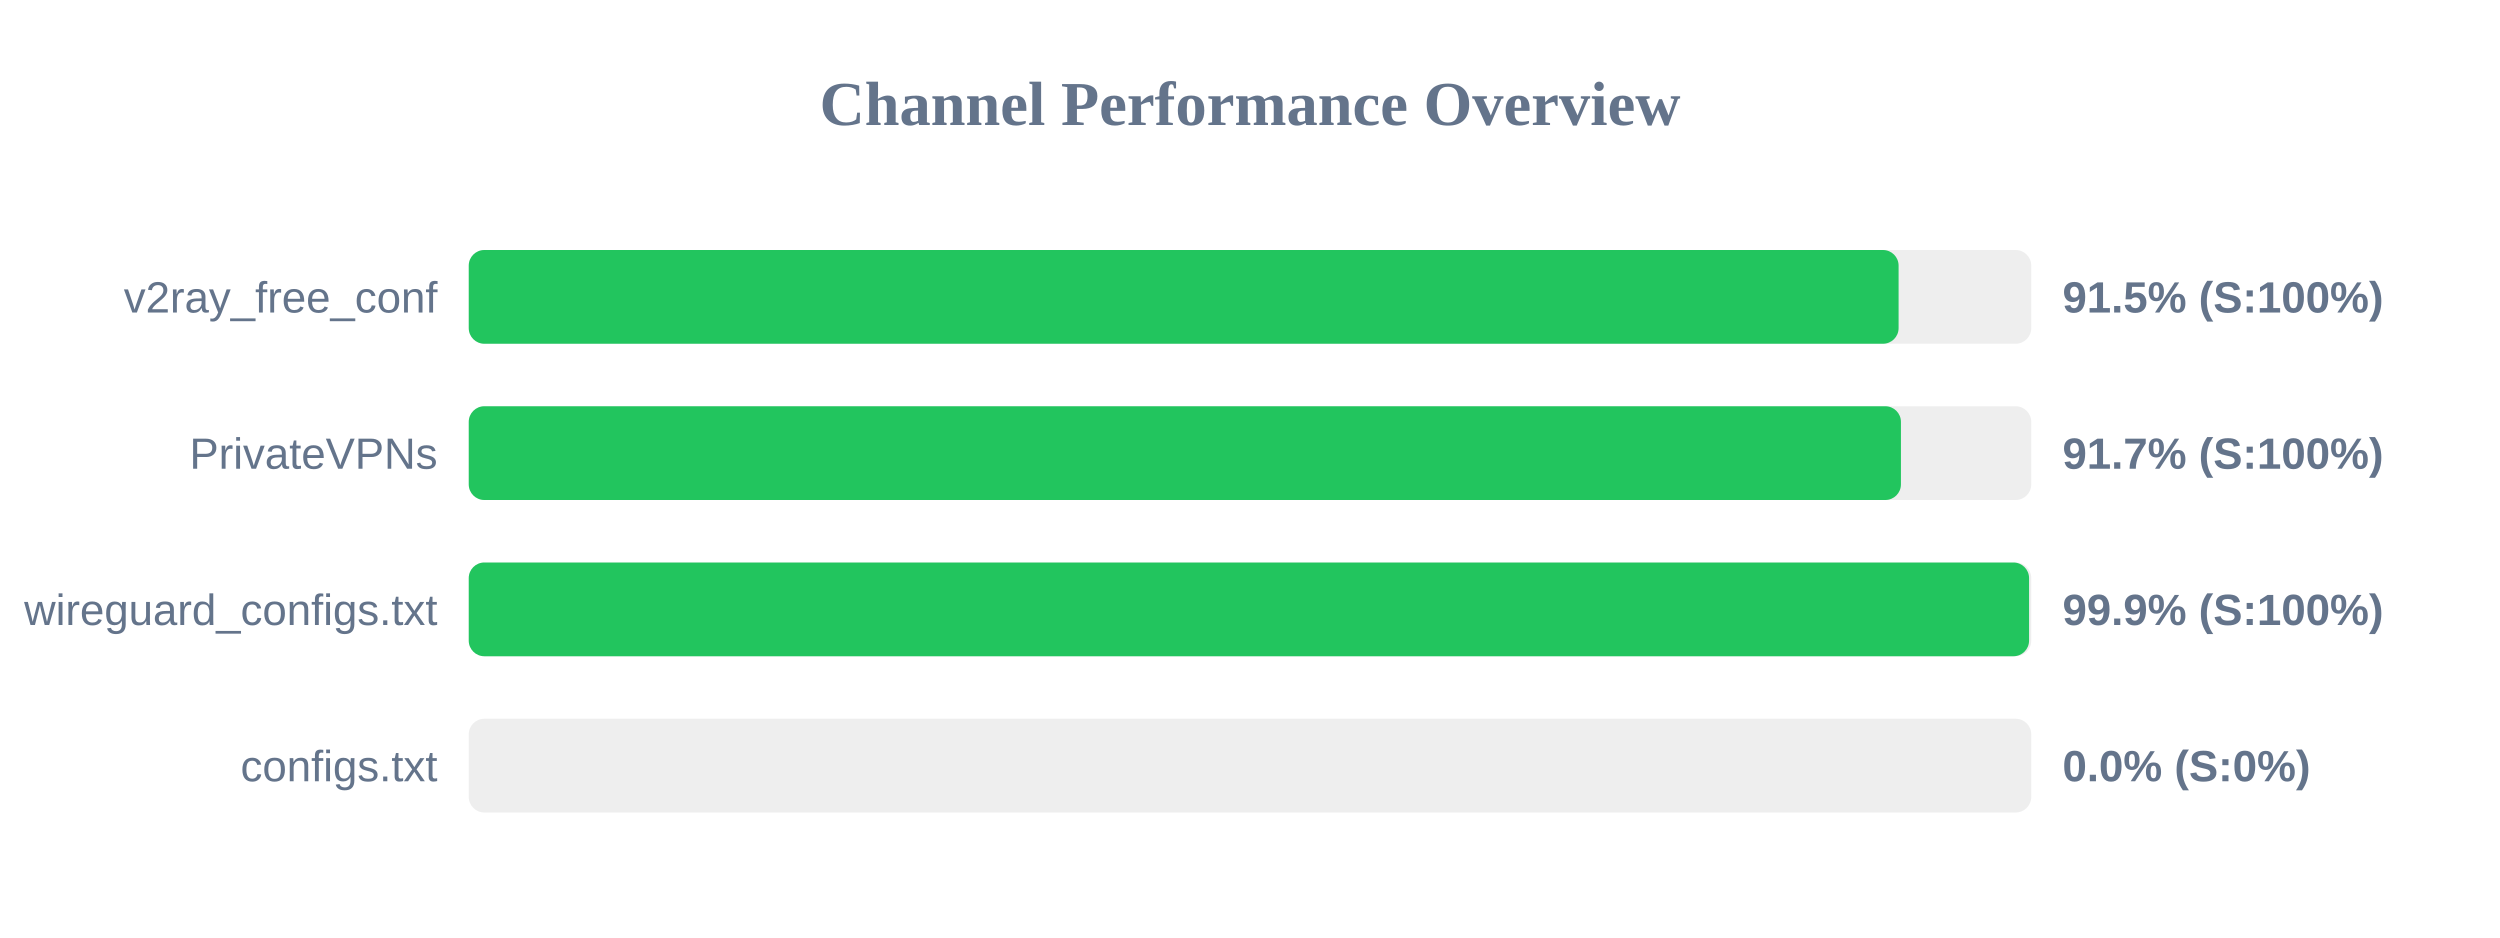
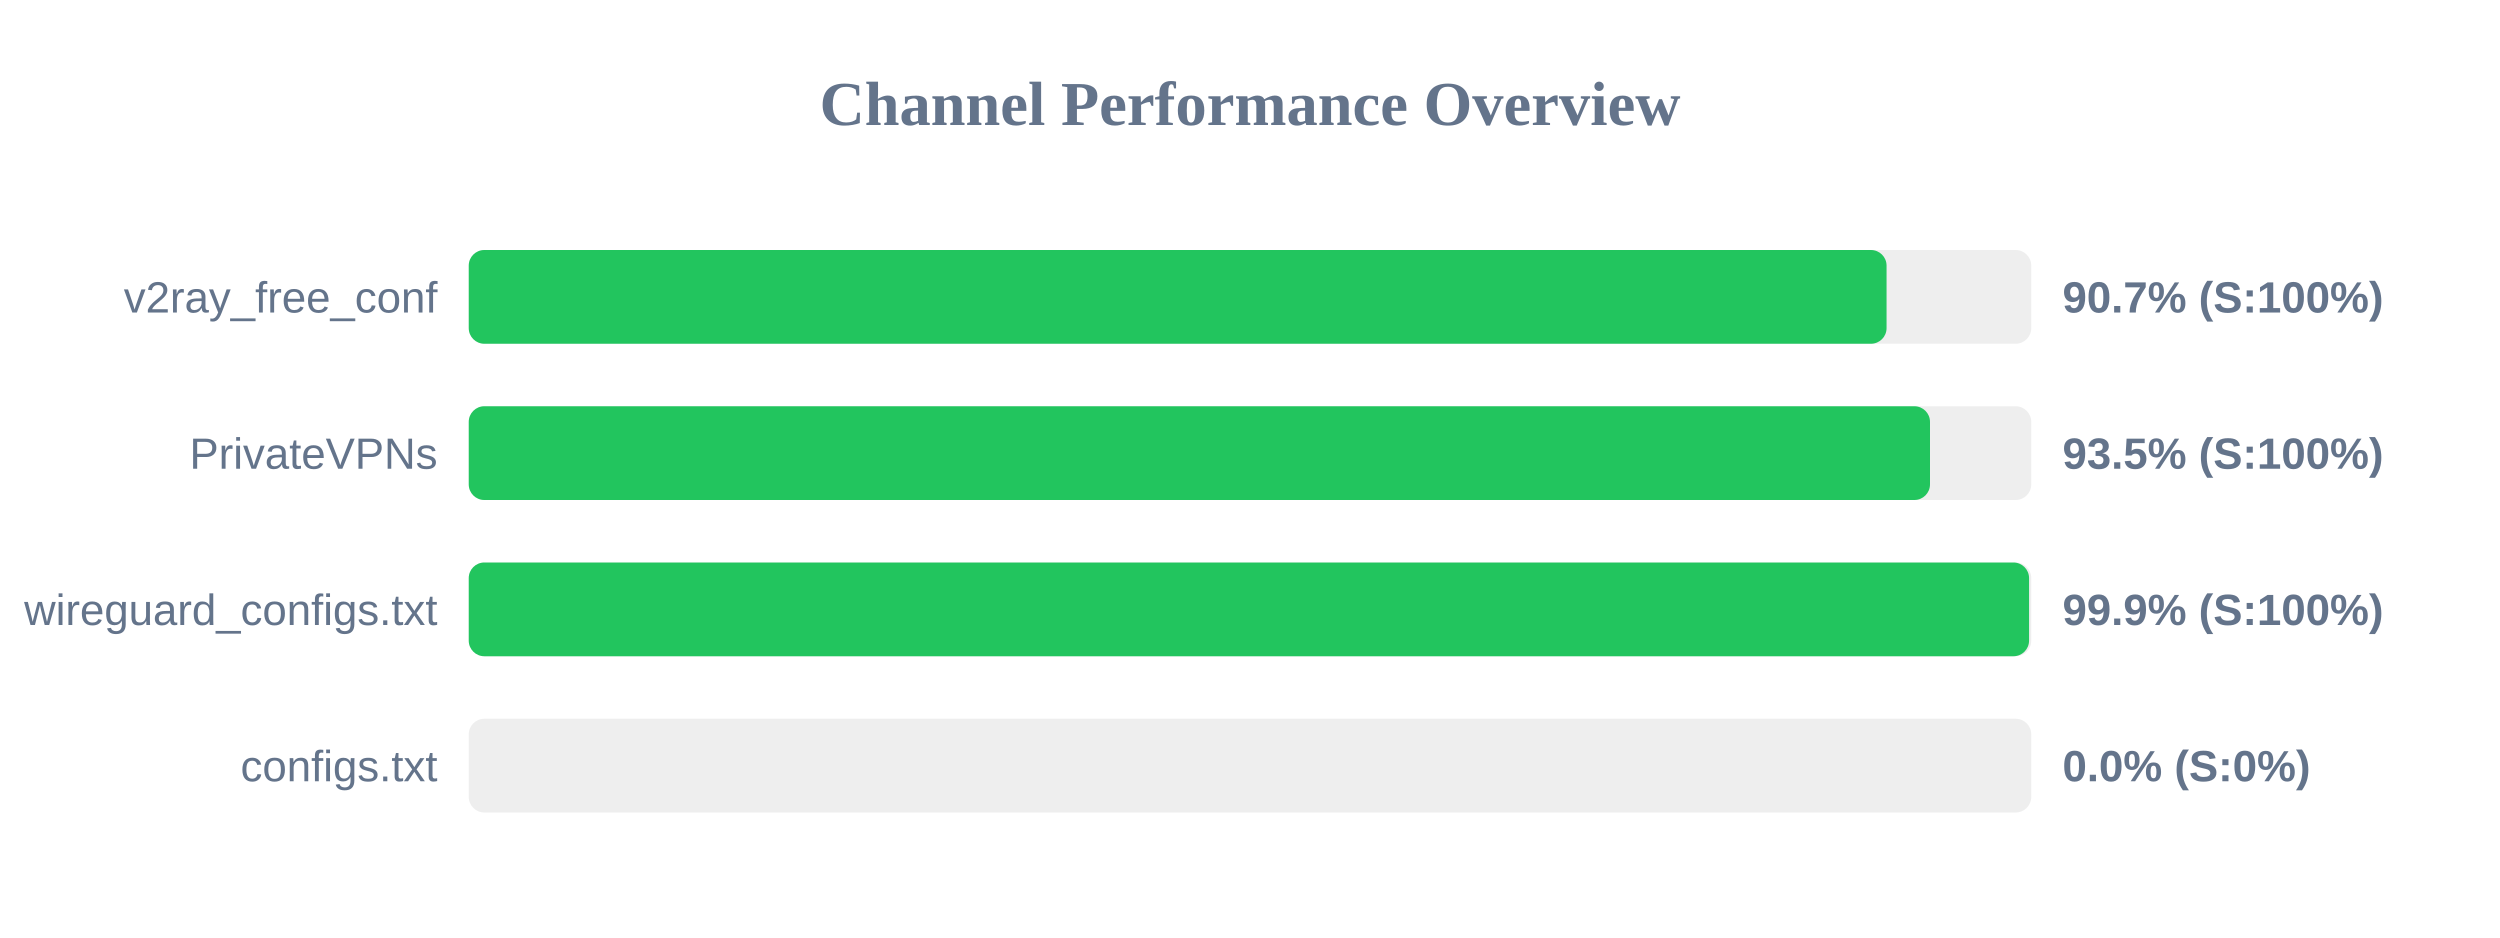
<svg xmlns="http://www.w3.org/2000/svg" width="800" height="300" version="1.1">
  <style>
        .row { font: 14px Arial; fill: #64748b; }
        .score { font: bold 14px Arial; fill: #64748b; }
    </style>
  <text x="400" y="40" text-anchor="middle" font-size="20px" font-weight="bold" fill="#64748b">Channel Performance Overview</text>
  <rect x="150" y="80" width="500" height="30" fill="#eee" rx="5" />
-   <rect x="150" y="80" width="457.55" height="30" fill="#22c55e" rx="5" />
+   <rect x="150" y="80" width="453.7" height="30" fill="#22c55e" rx="5" />
  <text x="140" y="100" text-anchor="end" class="row">v2ray_free_conf</text>
-   <text x="660" y="100" text-anchor="start" class="score">91.5% (S:100%)</text>
+   <text x="660" y="100" text-anchor="start" class="score">90.7% (S:100%)</text>
  <rect x="150" y="130" width="500" height="30" fill="#eee" rx="5" />
-   <rect x="150" y="130" width="458.3" height="30" fill="#22c55e" rx="5" />
+   <rect x="150" y="130" width="467.6" height="30" fill="#22c55e" rx="5" />
  <text x="140" y="150" text-anchor="end" class="row">PrivateVPNs</text>
-   <text x="660" y="150" text-anchor="start" class="score">91.7% (S:100%)</text>
+   <text x="660" y="150" text-anchor="start" class="score">93.5% (S:100%)</text>
  <rect x="150" y="180" width="500" height="30" fill="#eee" rx="5" />
  <rect x="150" y="180" width="499.3" height="30" fill="#22c55e" rx="5" />
  <text x="140" y="200" text-anchor="end" class="row">wireguard_configs.txt</text>
  <text x="660" y="200" text-anchor="start" class="score">99.9% (S:100%)</text>
  <rect x="150" y="230" width="500" height="30" fill="#eee" rx="5" />
  <rect x="150" y="230" width="0.0" height="30" fill="#ef4444" rx="5" />
  <text x="140" y="250" text-anchor="end" class="row">configs.txt</text>
  <text x="660" y="250" text-anchor="start" class="score">0.0% (S:0%)</text>
</svg>
